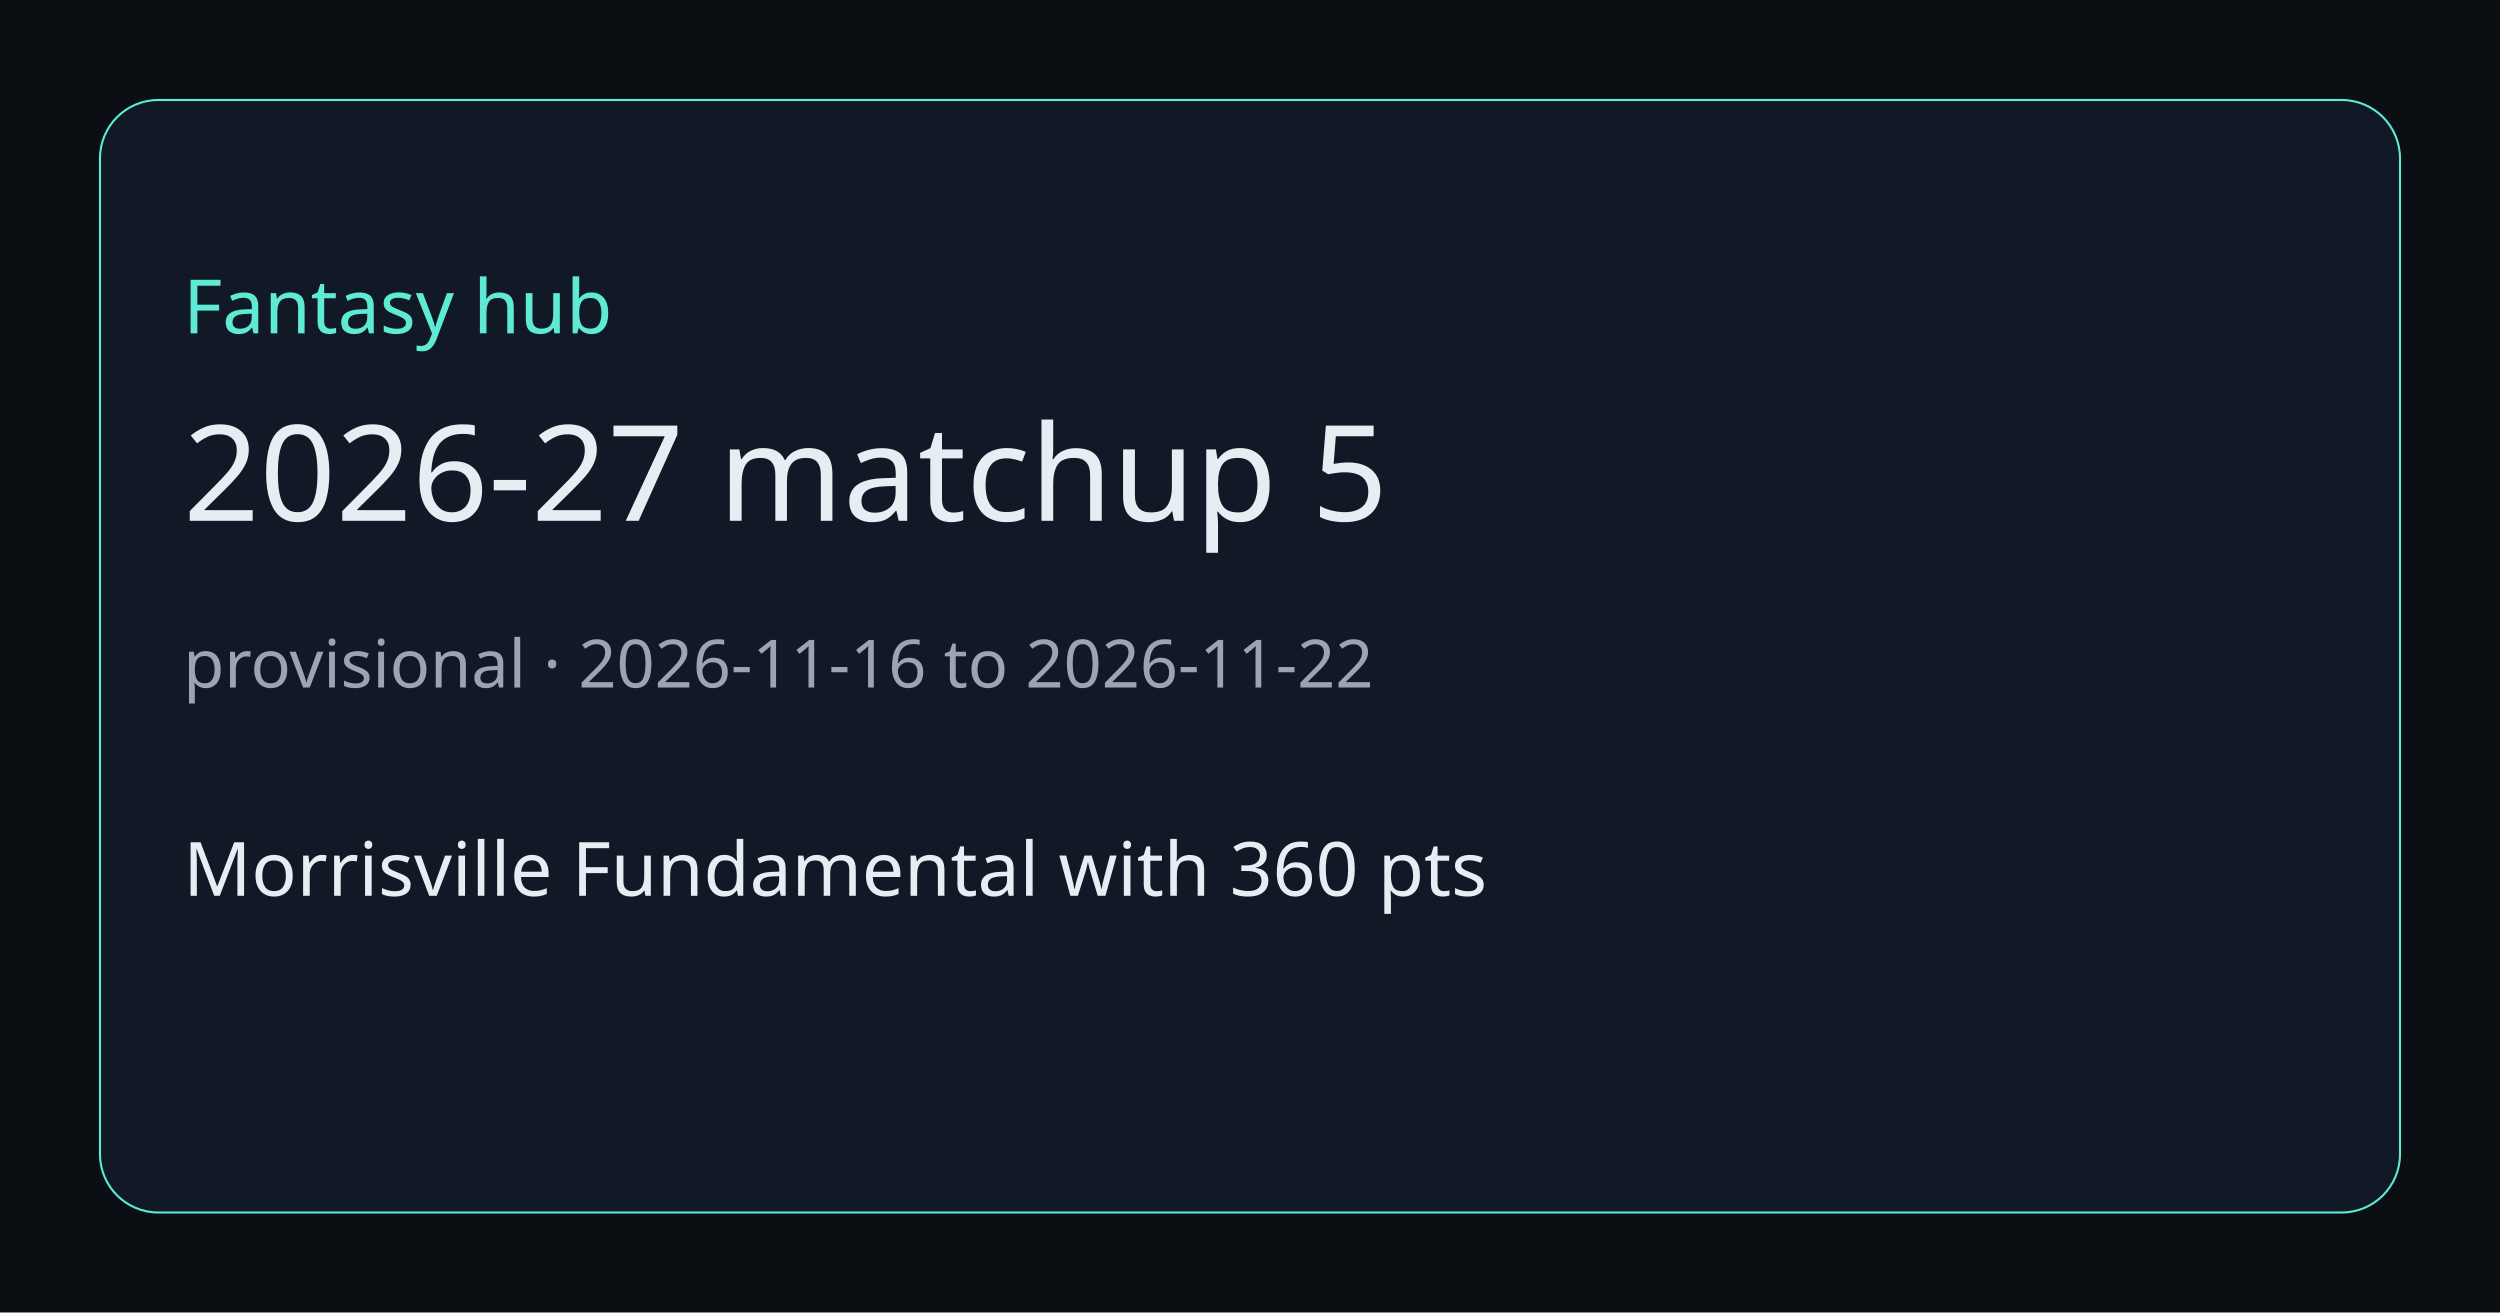
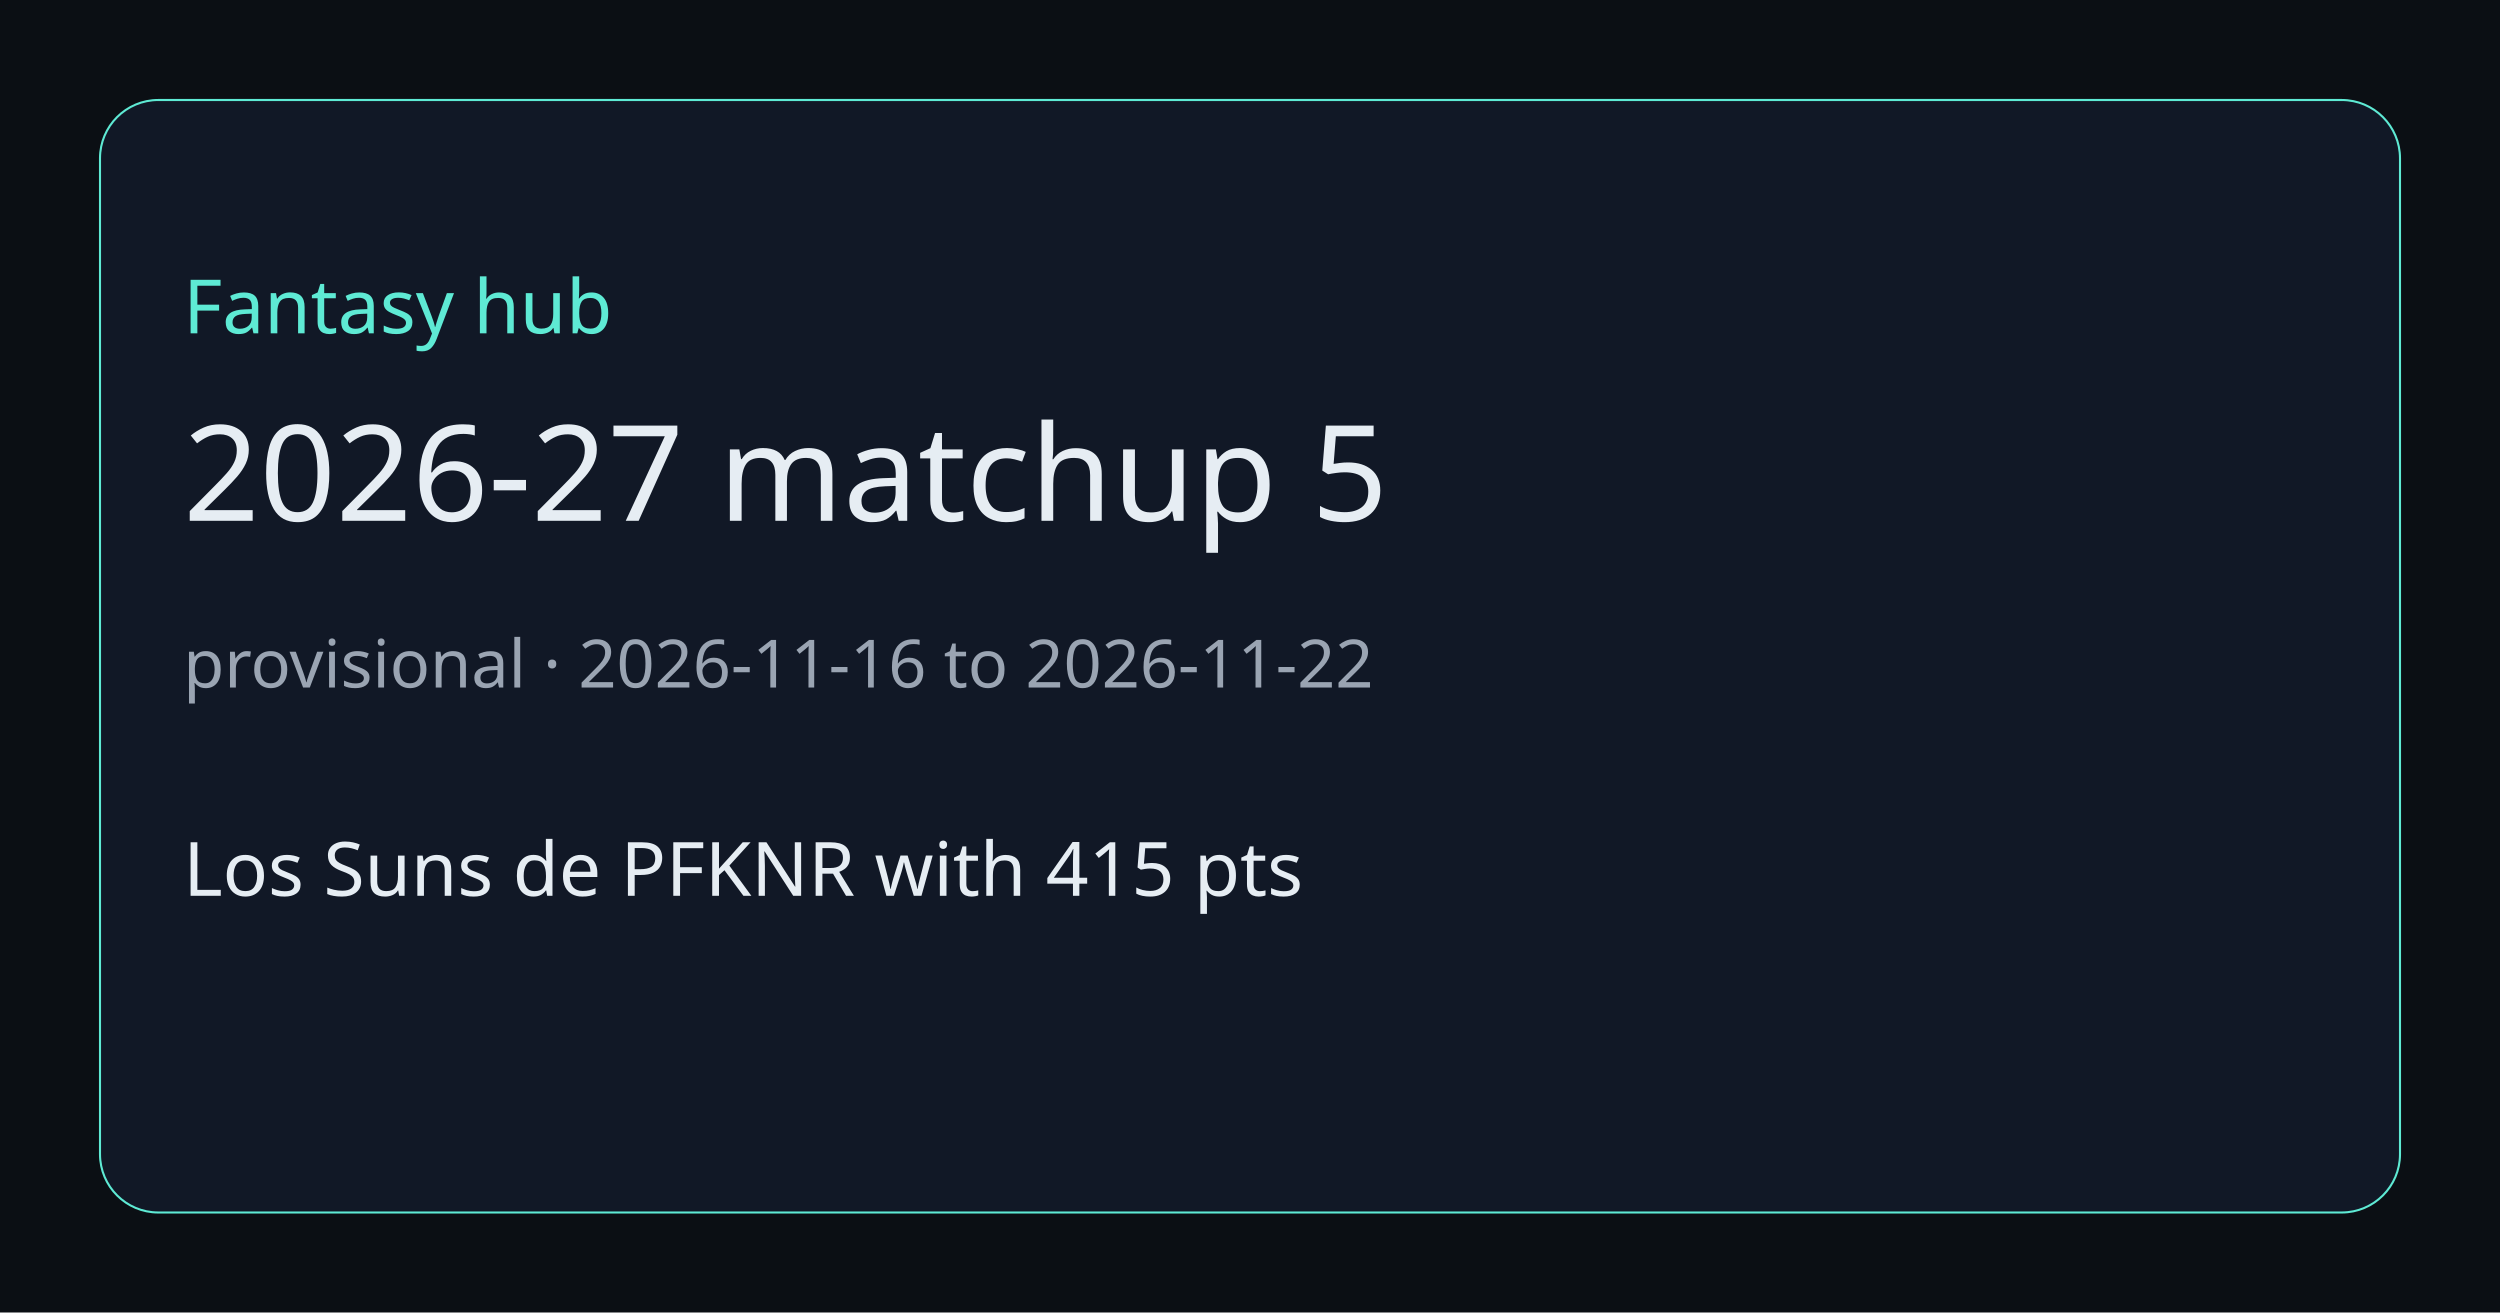
<svg xmlns="http://www.w3.org/2000/svg" width="1200" height="630" viewBox="0 0 1200 630">
  <rect width="1200" height="630" fill="#0b0f14" />
  <rect x="48" y="48" width="1104" height="534" rx="28" fill="#111826" stroke="#5eead4" />
  <text x="88" y="160" fill="#5eead4" font-size="36" font-family="Segoe UI, sans-serif">Fantasy hub</text>
  <text x="88" y="250" fill="#e6edf3" font-size="64" font-family="Segoe UI, sans-serif">2026-27 matchup 5</text>
  <text x="88" y="330" fill="#9aa4b2" font-size="32" font-family="Segoe UI, sans-serif">provisional · 2026-11-16 to 2026-11-22</text>
-   <text x="88" y="430" fill="#e6edf3" font-size="36" font-family="Segoe UI, sans-serif">Morrisville Fundamental with 360 pts</text>
+   <text x="88" y="430" fill="#e6edf3" font-size="36" font-family="Segoe UI, sans-serif">Los Suns de PFKNR with 415 pts</text>
</svg>
